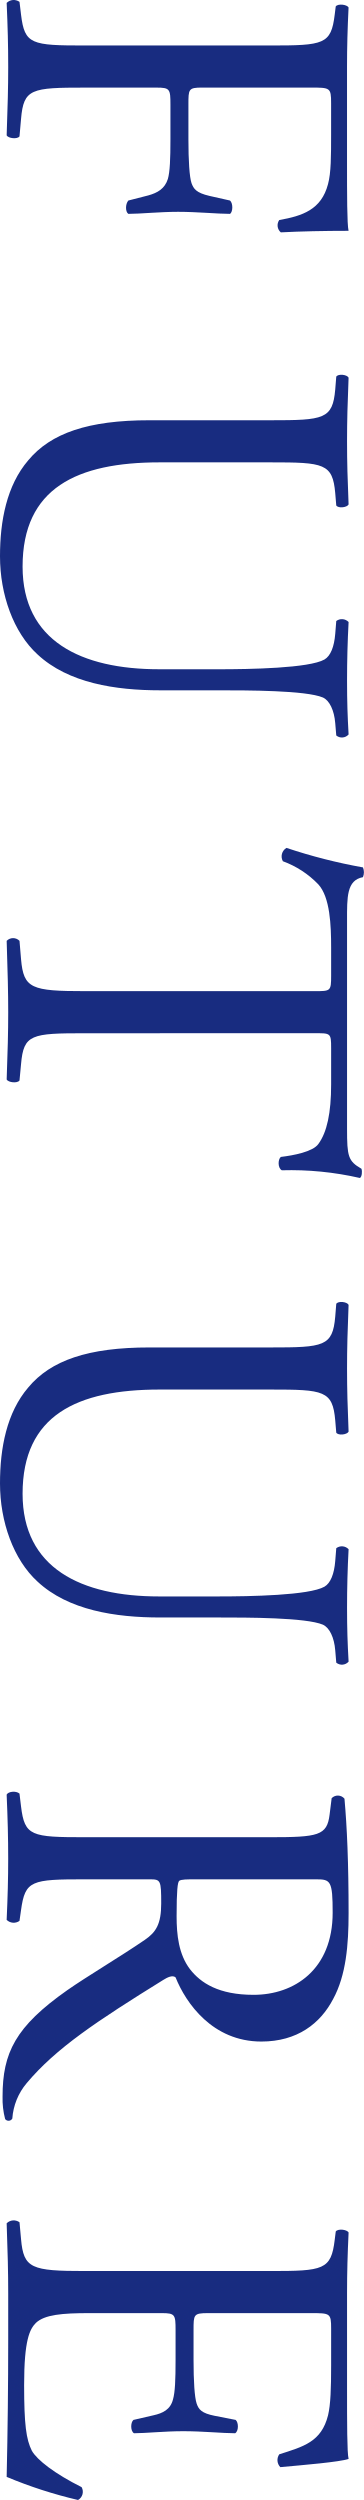
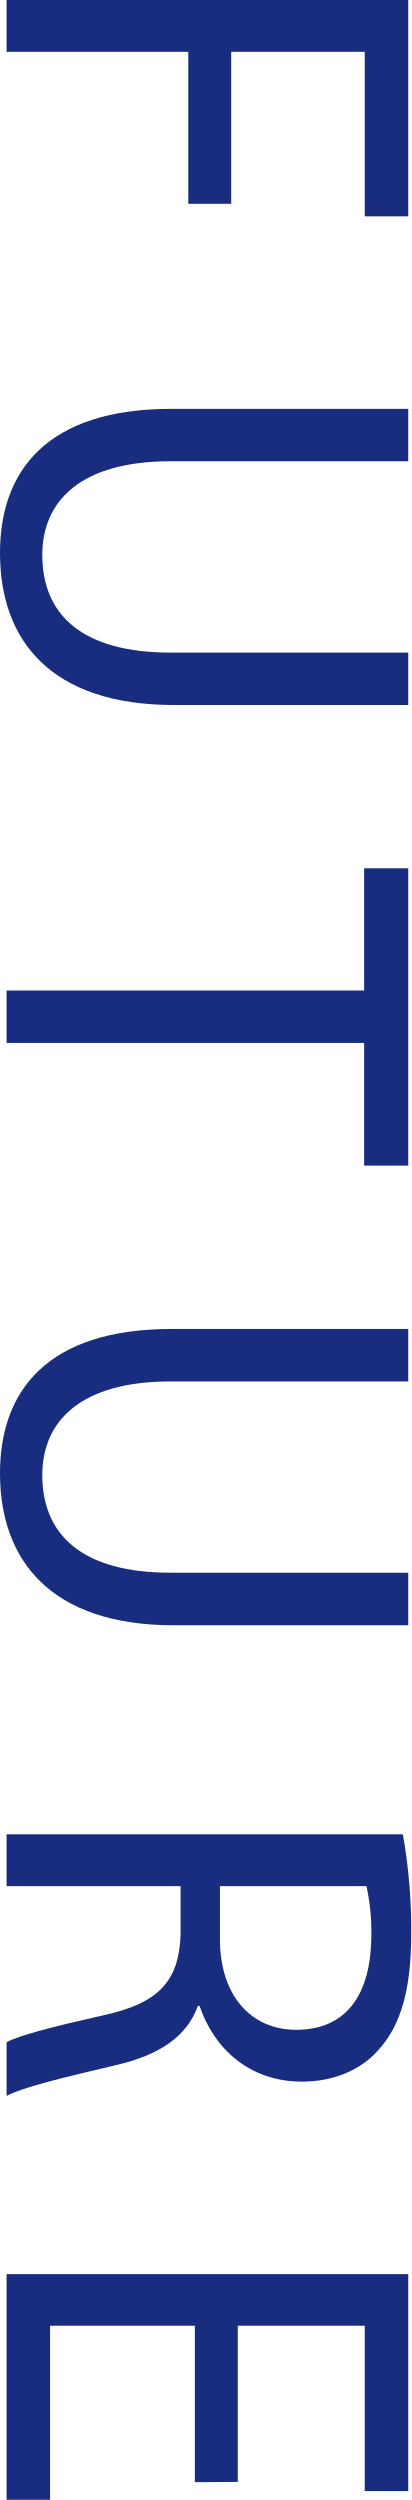
- <svg xmlns="http://www.w3.org/2000/svg" width="77.199" height="530.311" viewBox="0 0 77.199 530.311">
-   <g id="Group_1016" data-name="Group 1016" transform="translate(-1593.464 -2208.823)">
-     <path id="Path_1551" data-name="Path 1551" d="M1636.371,2227.4c-2.94,0-2.94.327-2.94,3.594v7.405c0,4.465.217,7.95.653,9.257.436,1.2.981,2.069,3.812,2.723l4.356.98c.653.544.653,2.4,0,2.831-2.614,0-6.97-.435-11-.435-3.921,0-8.059.435-10.563.435-.654-.435-.654-2.069,0-2.831l4.246-1.089c1.961-.545,3.485-1.416,4.138-3.485.436-1.525.545-4.247.545-8.386V2231c0-3.267-.109-3.594-2.94-3.594h-15.138c-11.435,0-13.068.218-13.612,6.643l-.327,3.7c-.436.653-2.4.435-2.723-.218.218-6.425.327-10.128.327-14.484,0-4.791-.109-8.494-.327-13.612a2.114,2.114,0,0,1,2.723-.218l.327,2.722c.762,6.317,2.177,6.534,13.612,6.534h39.2c11.435,0,12.959-.217,13.722-6.534l.217-1.742c.436-.654,2.4-.436,2.723.218-.218,4.574-.327,8.276-.327,12.632v20.038c0,6.97,0,13.286.327,14.7-5.01,0-10.237.109-14.375.327a1.959,1.959,0,0,1-.327-2.614c4.9-.871,8.931-2.178,10.346-7.623.653-2.4.653-5.99.653-10.564v-6.643c0-3.267-.218-3.267-4.355-3.267Z" fill="#182c80" />
-     <path id="Path_1552" data-name="Path 1552" d="M1639.747,2350.791c6.752,0,19.275-.218,22.543-2.07,1.307-.762,2.068-2.722,2.286-5.444l.218-2.723a1.969,1.969,0,0,1,2.614.218c-.218,4.138-.327,8.167-.327,12.415,0,4.574.109,7.514.327,11.434a1.881,1.881,0,0,1-2.614.218l-.218-2.614c-.218-2.722-1.2-4.791-2.613-5.444-3.594-1.525-16.117-1.525-22.216-1.525h-12.306c-9.474,0-19.494-1.525-26.028-7.623-5.118-4.683-7.949-12.742-7.949-20.8,0-7.514,1.415-15.028,5.989-20.364,4.792-5.772,12.741-8.5,25.7-8.5h25.7c11.327,0,13.178-.217,13.722-6.534l.218-2.722c.436-.654,2.287-.436,2.614.217-.218,5.446-.327,9.148-.327,13.5,0,4.465.109,8.059.327,13.4-.327.654-2.178.871-2.614.218l-.218-2.614c-.544-6.316-2.4-6.534-13.722-6.534h-23.522c-17.533,0-29.077,5.445-29.077,22.108,0,15.79,12.415,21.78,28.969,21.78Z" fill="#182c80" />
-     <path id="Path_1553" data-name="Path 1553" d="M1611.541,2428c-11.435,0-13.068.218-13.612,6.533l-.327,3.485c-.436.654-2.4.436-2.723-.217.218-6.207.327-9.911.327-14.267s-.109-8.167-.327-15.137a1.9,1.9,0,0,1,2.723,0l.327,3.921c.544,6.207,2.177,6.752,13.612,6.752h48.68c3.376,0,3.484,0,3.484-3.268v-5.989c0-4.683-.218-10.673-2.723-13.4a19.877,19.877,0,0,0-7.513-4.9,2.1,2.1,0,0,1,.761-2.831,114.8,114.8,0,0,0,16.227,4.138,2.72,2.72,0,0,1,0,2.069c-3.484.654-3.376,4.247-3.376,9.257v44.1c0,5.881.218,6.861,3.05,8.495.218.544.108,1.742-.327,1.96a65.95,65.95,0,0,0-16.553-1.634c-.871-.435-.871-2.287-.218-2.831,2.723-.327,6.752-1.089,7.949-2.723,1.852-2.5,2.723-6.643,2.723-12.632v-7.733c0-3.267-.108-3.157-3.7-3.157Z" fill="#182c80" />
-     <path id="Path_1554" data-name="Path 1554" d="M1639.747,2547.467c6.752,0,19.275-.218,22.543-2.069,1.307-.762,2.068-2.722,2.286-5.445l.218-2.723a1.97,1.97,0,0,1,2.614.218c-.218,4.138-.327,8.168-.327,12.415,0,4.574.109,7.514.327,11.435a1.881,1.881,0,0,1-2.614.217l-.218-2.613c-.218-2.723-1.2-4.792-2.613-5.445-3.594-1.525-16.117-1.525-22.216-1.525h-12.306c-9.474,0-19.494-1.524-26.028-7.623-5.118-4.683-7.949-12.742-7.949-20.8,0-7.515,1.415-15.029,5.989-20.365,4.792-5.772,12.741-8.494,25.7-8.494h25.7c11.327,0,13.178-.218,13.722-6.534l.218-2.723c.436-.653,2.287-.436,2.614.218-.218,5.445-.327,9.148-.327,13.5,0,4.464.109,8.058.327,13.4-.327.653-2.178.871-2.614.217l-.218-2.613c-.544-6.317-2.4-6.535-13.722-6.535h-23.522c-17.533,0-29.077,5.446-29.077,22.108,0,15.79,12.415,21.78,28.969,21.78Z" fill="#182c80" />
-     <path id="Path_1555" data-name="Path 1555" d="M1650.637,2598.542c10.345,0,12.2-.327,12.742-4.792l.436-3.485a1.819,1.819,0,0,1,2.722.109c.544,6.1.871,13.613.871,24.285,0,6.752-.545,13.177-3.267,18.187-2.723,5.227-7.623,9.039-15.246,9.039-10.346,0-16.009-8.168-18.187-13.613-.653-.545-1.742,0-2.613.545-14.049,8.712-22.761,14.484-28.968,21.889a13.032,13.032,0,0,0-3.05,7.514.912.912,0,0,1-1.524.109,16.94,16.94,0,0,1-.545-4.792c0-9.256,2.722-14.81,13.721-22.543,4.03-2.831,11.544-7.3,16.445-10.672,2.4-1.633,3.485-3.376,3.485-7.732,0-4.9-.109-5.118-2.4-5.118h-13.722c-11.435,0-12.741.218-13.612,6.534l-.327,2.287a2.131,2.131,0,0,1-2.723-.218c.218-4.9.327-8.6.327-12.959,0-4.574-.109-8.495-.327-13.613.327-.654,1.961-.871,2.723-.218l.327,2.723c.762,6.316,2.177,6.534,13.612,6.534Zm-15.572,8.93c-1.961,0-3.159,0-3.594.327-.327.326-.545,1.96-.545,7.514,0,3.92.435,8.058,2.832,11.217,2.286,2.94,6.1,5.445,13.5,5.445,8.6,0,16.771-5.337,16.771-17.424,0-6.752-.435-7.079-3.485-7.079Z" fill="#182c80" />
-     <path id="Path_1556" data-name="Path 1556" d="M1650.746,2690.564c11.326,0,12.959-.218,13.722-6.643l.217-1.742c.436-.654,2.4-.437,2.723.217-.218,4.683-.327,8.386-.327,12.85v20.474c0,6.97,0,13.4.327,14.7-1.851.653-9.692,1.307-14.484,1.742a2.143,2.143,0,0,1-.218-2.722c5.118-1.634,8.931-2.614,10.346-8.277.545-2.287.653-5.772.653-10.563v-7.841c0-3.267-.218-3.267-4.355-3.267h-21.781c-3.049,0-3.049.327-3.049,3.594v6.316c0,4.574.217,7.95.653,9.256s1.089,2.07,3.811,2.614l4.465.871c.655.545.655,2.4-.108,2.832-2.613,0-6.862-.436-11-.436-3.921,0-8.059.436-10.455.436-.762-.436-.762-2.287-.109-2.832l4.247-.98c1.96-.435,3.594-1.2,4.139-3.376.436-1.525.544-4.138.544-8.385v-6.316c0-3.267-.108-3.594-2.94-3.594h-15.356c-5.771,0-9.473.327-11.325,2.069-1.307,1.307-2.505,3.594-2.505,13.177,0,8.385.436,11.543,1.634,13.939,1.089,1.96,4.9,4.9,10.563,7.732a2,2,0,0,1-.762,2.723,94.914,94.914,0,0,1-15.138-4.9c.218-9.8.327-19.494.327-29.186v-9.8c0-4.682-.109-8.385-.327-14.81a2.117,2.117,0,0,1,2.723-.218l.327,3.594c.544,6.207,2.177,6.752,13.612,6.752Z" fill="#182c80" />
+ <svg xmlns="http://www.w3.org/2000/svg" viewBox="0 0 75.14 456.84">
+   <defs>
+     <style>.cls-1{fill:#182c80;}</style>
+   </defs>
+   <g id="圖層_2" data-name="圖層 2">
+     <g id="圖文">
+       <path class="cls-1" d="M74.6,0V39.53H66.65V9.47H42.25V37.24H34.41V9.47H1.2V0Z" />
+       <path class="cls-1" d="M74.6,84.29H31.15c-16.45,0-23.42,7.3-23.42,17.1,0,10.89,7.19,17.86,23.42,17.86H74.6v9.58H31.8C9.26,128.83,0,117,0,101.06,0,86,8.6,74.71,31.36,74.71H74.6Z" />
+       <path class="cls-1" d="M66.54,181V158.67H74.6V213H66.54V190.58H1.2V181Z" />
+       <path class="cls-1" d="M74.6,252.44H31.15c-16.45,0-23.42,7.29-23.42,17.09,0,10.89,7.19,17.86,23.42,17.86H74.6V297H31.8C9.26,297,0,285.11,0,269.21c0-15,8.6-26.36,31.36-26.36H74.6Z" />
+       <path class="cls-1" d="M73.62,335.2a98.71,98.71,0,0,1,1.52,18.19c0,10.12-1.85,16.66-6,21.23-3.26,3.71-8.27,5.77-13.94,5.77-9.69,0-16.11-6.09-18.73-13.83h-.32c-2,5.67-7.19,9-14.82,10.78C11.11,379.74,4,381.48,1.2,383v-9.8c2.07-1.2,8.38-2.83,17.53-4.9,10.13-2.18,13.94-6.1,14.27-14.71v-8.93H1.2V335.2Zm-33.43,9.47v9.7c0,10.12,5.55,16.55,13.93,16.55,9.48,0,13.62-6.86,13.73-16.88a38.71,38.71,0,0,0-.88-9.37Z" />
+       <path class="cls-1" d="M35.61,453.58V425H9.15v31.8H1.2V415.57H74.6v39.64H66.65V425H43.45v28.54Z" />
+     </g>
  </g>
</svg>
